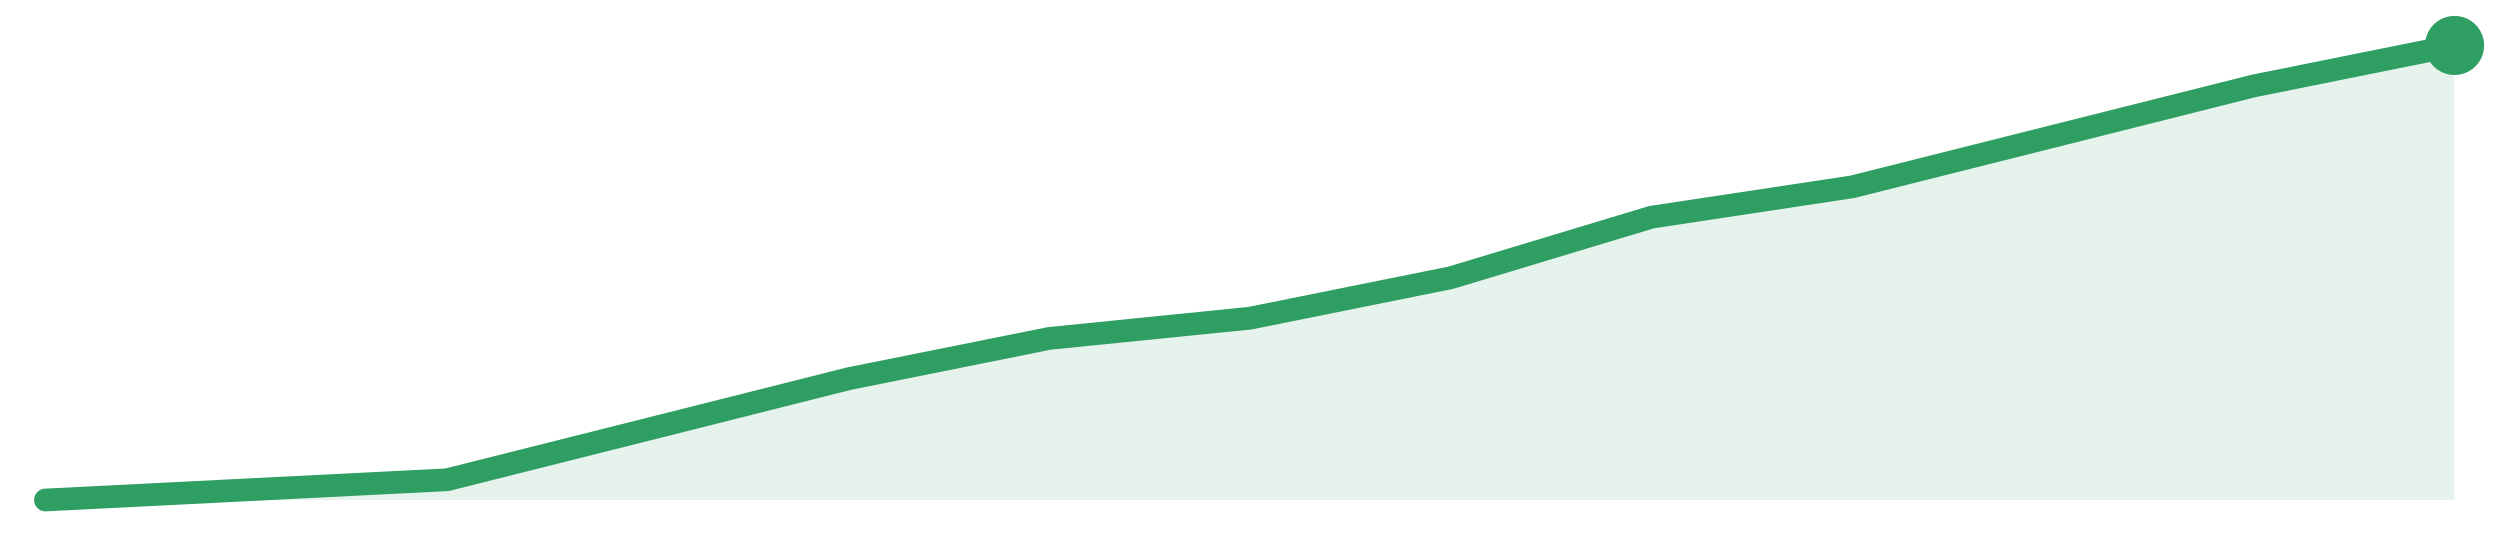
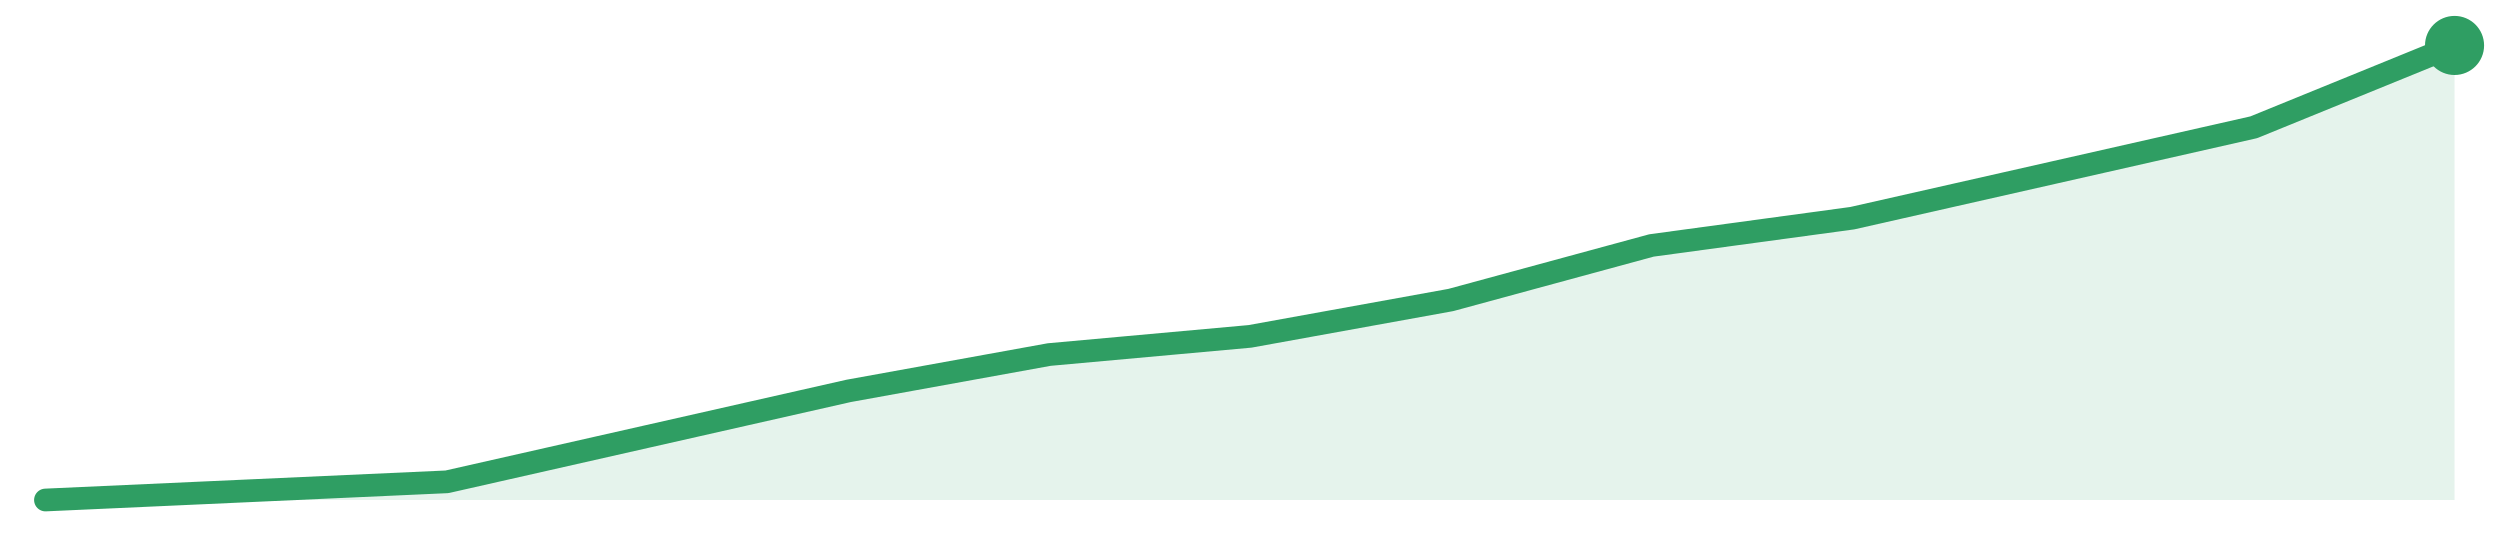
<svg xmlns="http://www.w3.org/2000/svg" width="220" height="48" viewBox="0 0 220 48" role="img" aria-label="trend">
-   <path d="M4.0,44.0 L4.0,44.0 L21.67,43.11 L39.33,42.22 L57.0,37.78 L74.67,33.33 L92.33,29.78 L110.0,28.0 L127.67,24.44 L145.33,19.11 L163.0,16.44 L180.67,12.0 L198.33,7.56 L216.0,4.0 L216.0,44.0 Z" fill="#2f9e631f" />
-   <path d="M4.0,44.0 L21.67,43.11 L39.33,42.22 L57.0,37.78 L74.67,33.33 L92.33,29.78 L110.0,28.0 L127.67,24.44 L145.33,19.11 L163.0,16.44 L180.67,12.0 L198.33,7.56 L216.0,4.0" fill="none" stroke="#2f9e63" stroke-width="2" stroke-linejoin="round" stroke-linecap="round" />
+   <path d="M4.0,44.0 L4.0,44.0 L21.67,43.2 L39.33,42.4 L57.0,38.4 L74.67,34.4 L92.33,31.2 L110.0,29.6 L127.67,26.4 L145.33,21.6 L163.0,19.2 L180.67,15.2 L198.33,11.2 L216.0,4.0 L216.0,44.0 Z" fill="#2f9e631f" />
+   <path d="M4.0,44.0 L21.67,43.2 L39.33,42.4 L57.0,38.4 L74.67,34.4 L92.33,31.2 L110.0,29.6 L127.67,26.4 L145.33,21.6 L163.0,19.2 L180.67,15.2 L198.33,11.2 L216.0,4.0" fill="none" stroke="#2f9e63" stroke-width="2" stroke-linejoin="round" stroke-linecap="round" />
  <circle cx="216.0" cy="4.0" r="2.6" fill="#2f9e63" />
</svg>
